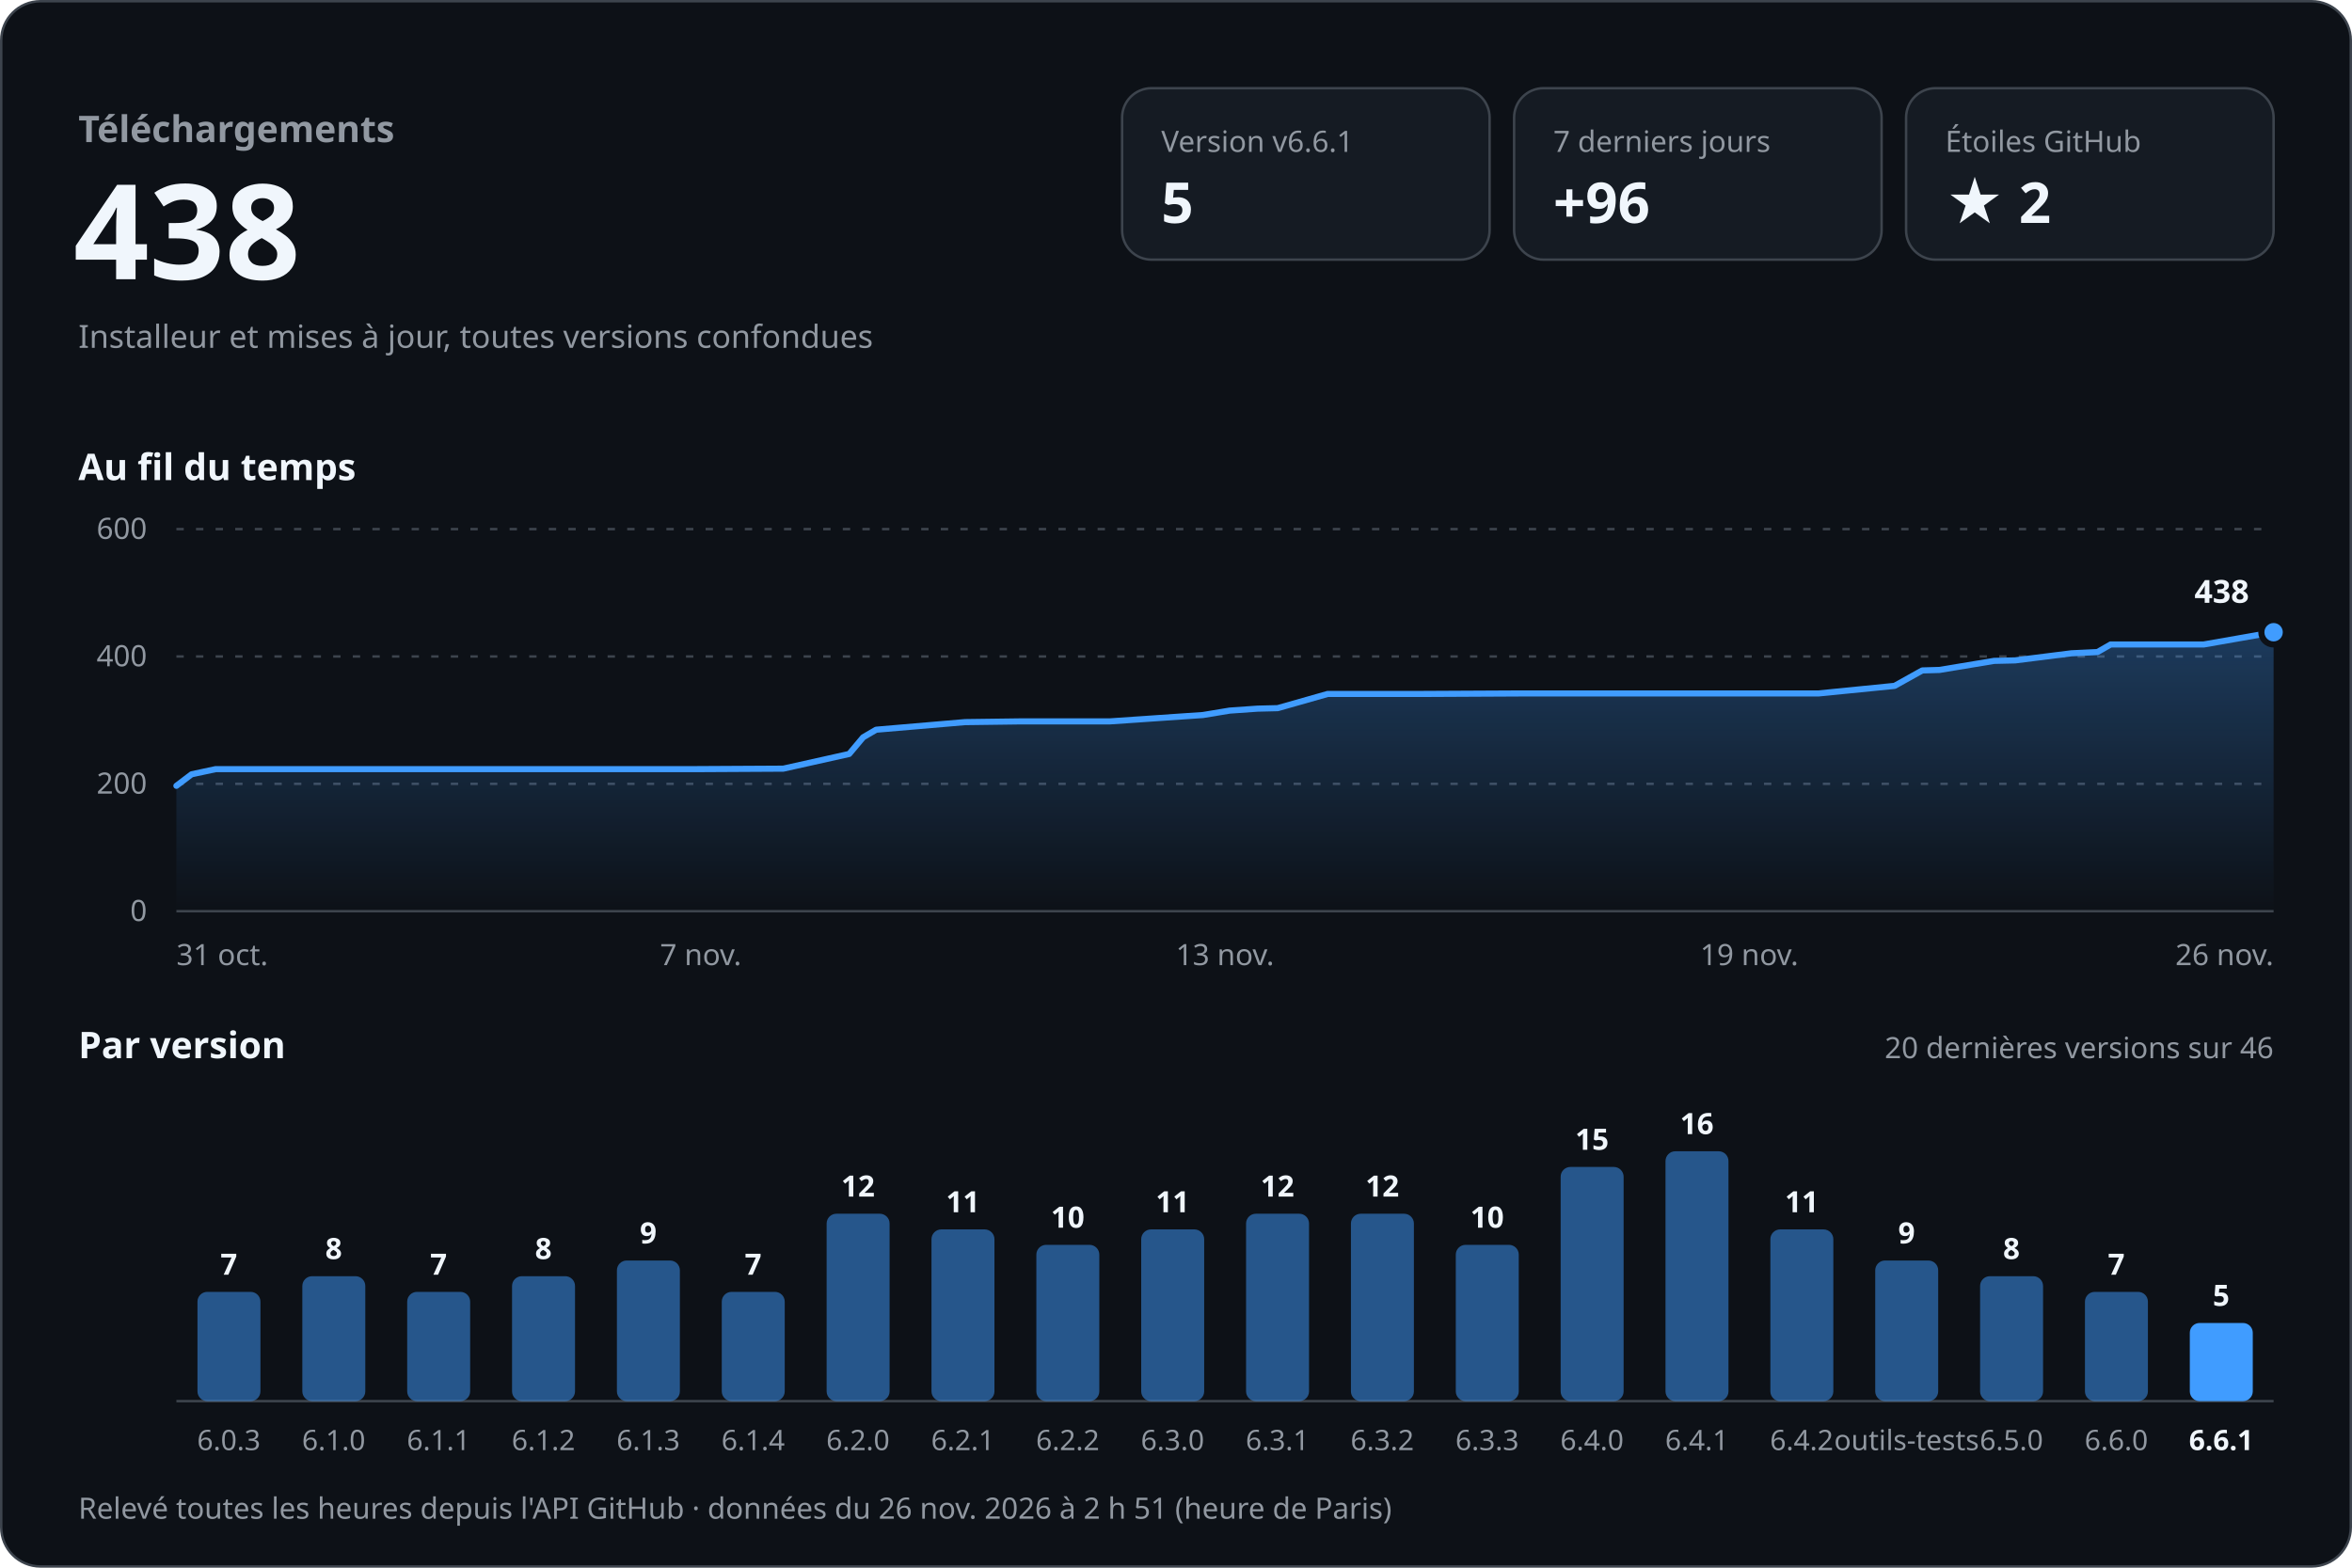
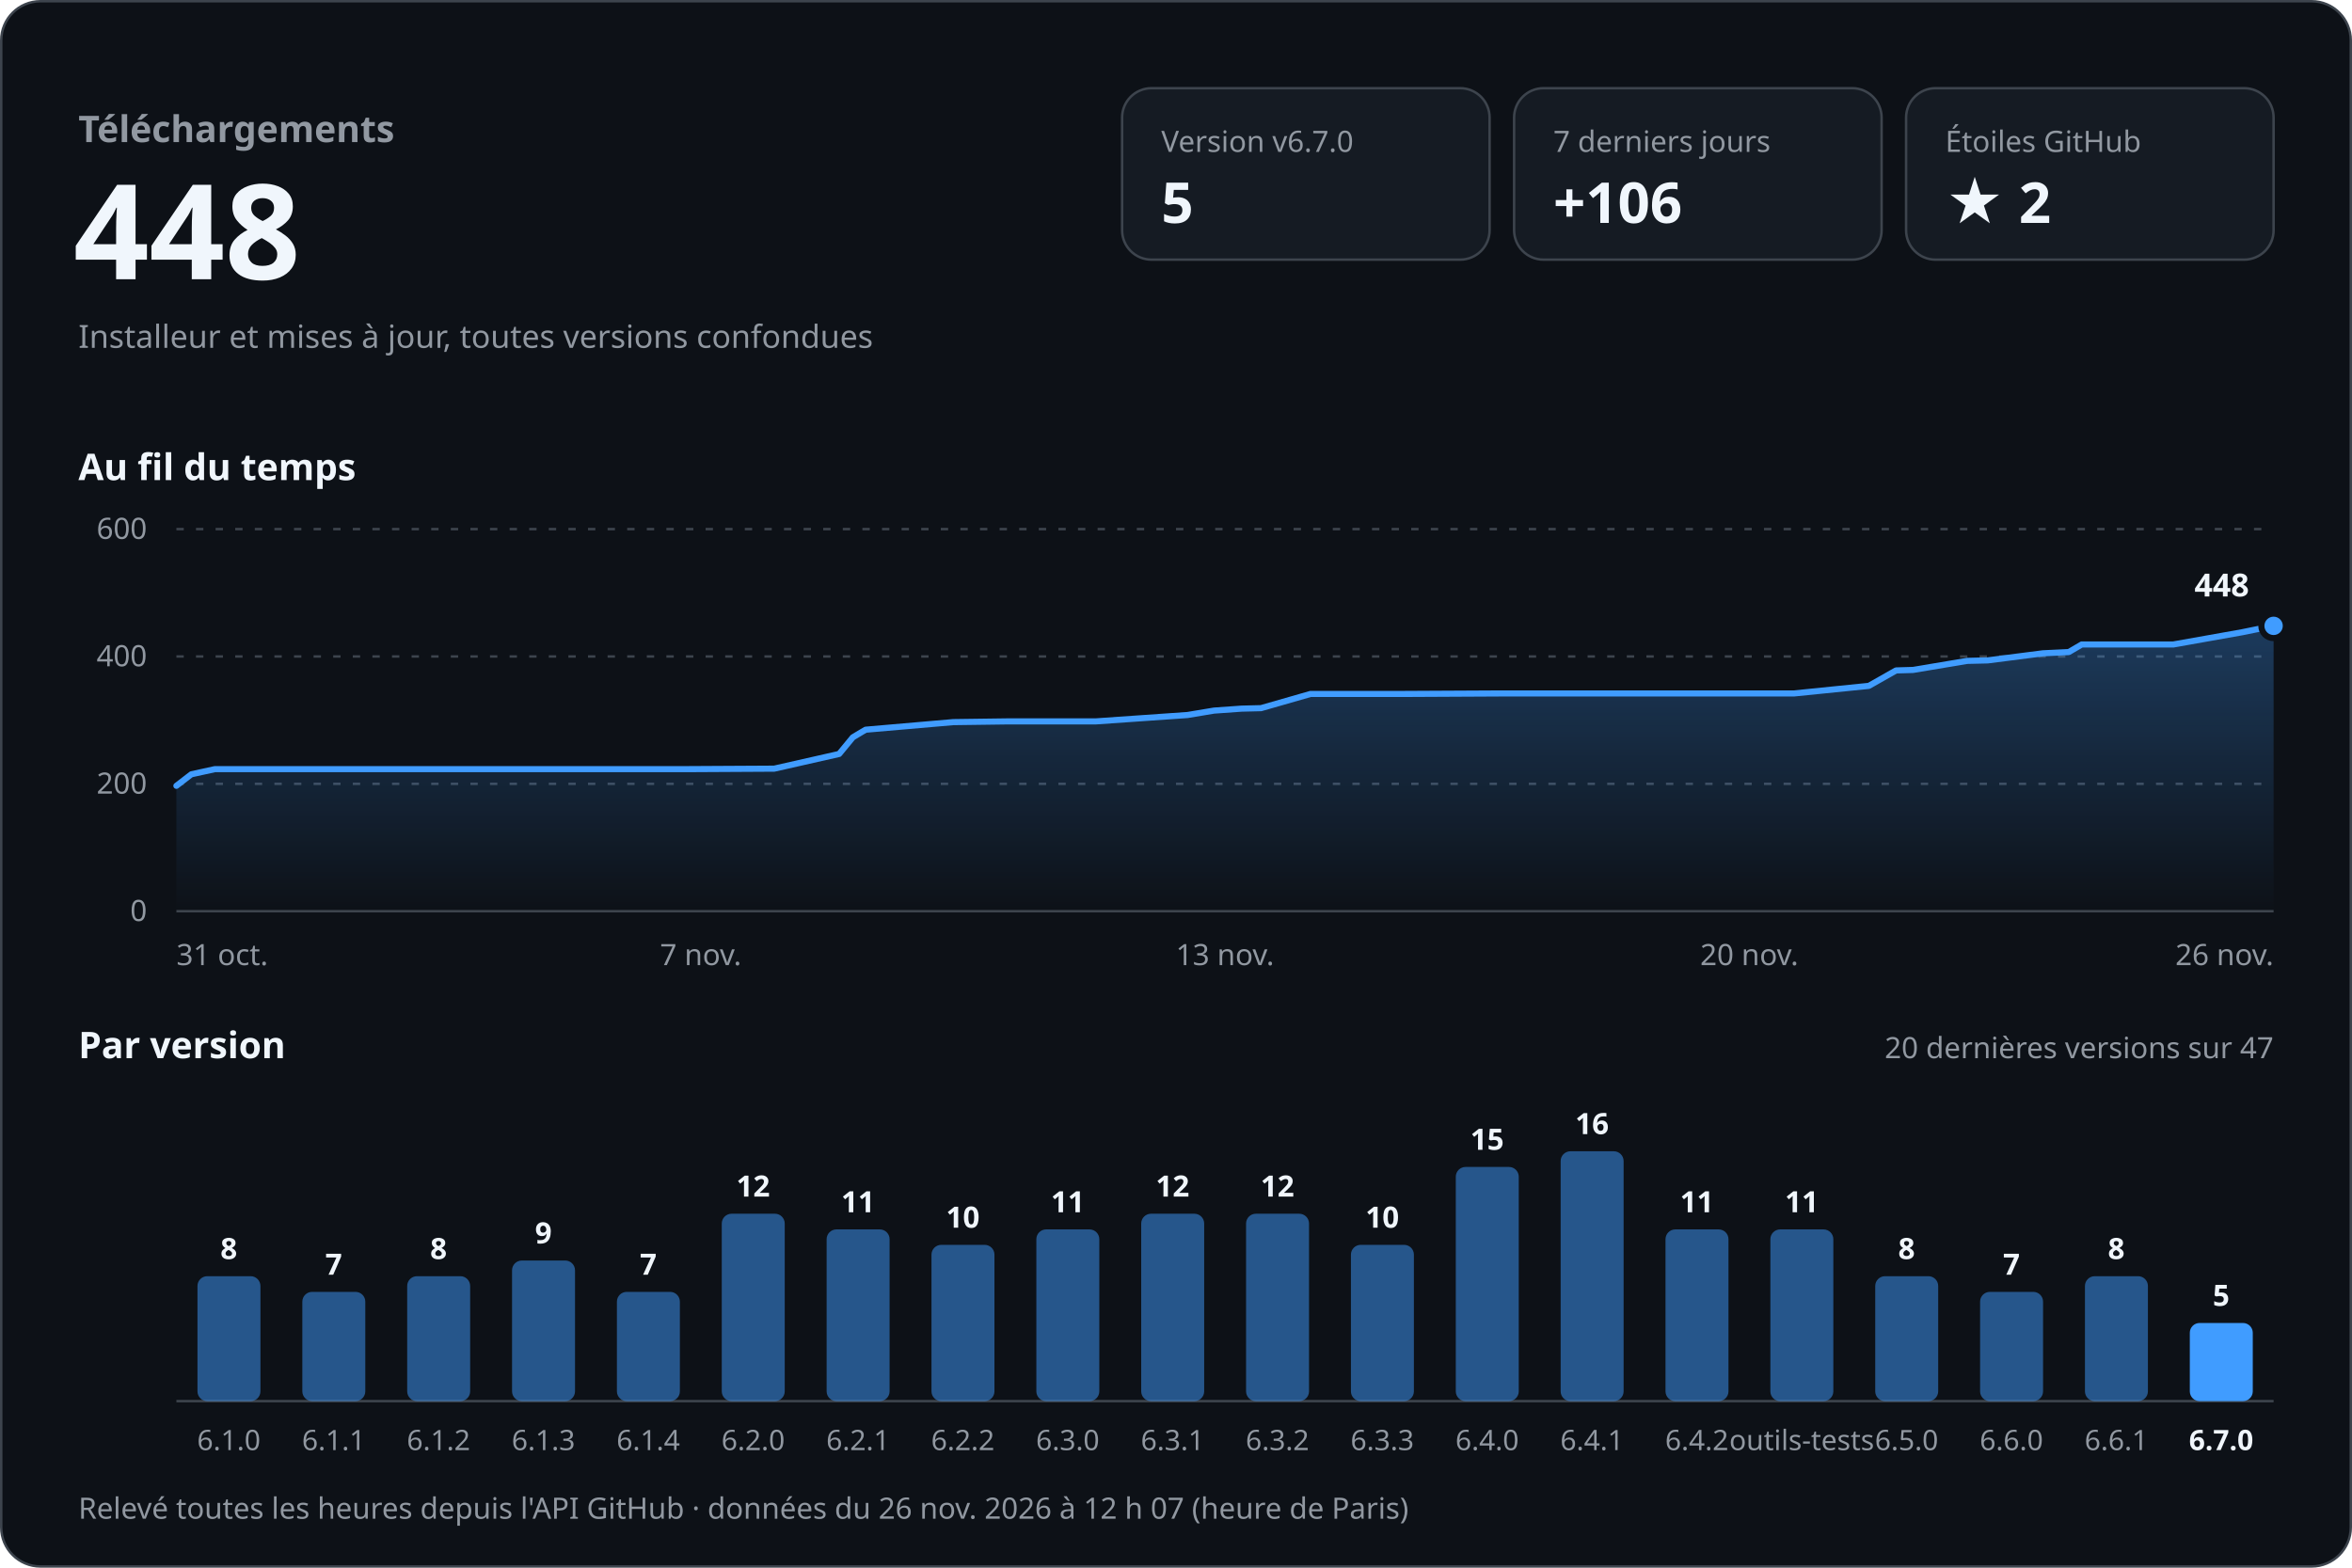
<svg xmlns="http://www.w3.org/2000/svg" width="960" height="640" viewBox="0 0 960 640" role="img" aria-labelledby="titre desc" font-family="-apple-system, BlinkMacSystemFont, 'Segoe UI', 'Noto Sans', Helvetica, Arial, sans-serif" style="font-variant-numeric: tabular-nums">
  <defs>
    <linearGradient id="aire" x1="0" y1="0" x2="0" y2="1">
      <stop offset="0" stop-color="#409cff" stop-opacity="0.30" />
      <stop offset="1" stop-color="#409cff" stop-opacity="0" />
    </linearGradient>
  </defs>
  <rect x="0.5" y="0.5" width="959" height="639" rx="16" fill="#0d1117" stroke="#3d444d" />
  <text x="32.0" y="58.0" font-size="15" font-weight="600" fill="#9198a1" text-anchor="start">Téléchargements</text>
-   <text x="30.0" y="114.0" font-size="54" font-weight="700" fill="#f0f6fc" text-anchor="start">438</text>
+   <text x="30.0" y="114.0" font-size="54" font-weight="700" fill="#f0f6fc" text-anchor="start">448</text>
  <text x="32.0" y="142.0" font-size="13" font-weight="400" fill="#9198a1" text-anchor="start">Installeur et mises à jour, toutes versions confondues</text>
  <rect x="458" y="36" width="150" height="70" rx="12" fill="#151b23" stroke="#3d444d" />
-   <text x="474.0" y="62.0" font-size="12" font-weight="500" fill="#9198a1" text-anchor="start">Version v6.6.1</text>
+   <text x="474.0" y="62.0" font-size="12" font-weight="500" fill="#9198a1" text-anchor="start">Version v6.7.0</text>
  <text x="474.0" y="91.0" font-size="23" font-weight="700" fill="#f0f6fc" text-anchor="start">5</text>
  <rect x="618" y="36" width="150" height="70" rx="12" fill="#151b23" stroke="#3d444d" />
  <text x="634.0" y="62.0" font-size="12" font-weight="500" fill="#9198a1" text-anchor="start">7 derniers jours</text>
-   <text x="634.0" y="91.0" font-size="23" font-weight="700" fill="#f0f6fc" text-anchor="start">+96</text>
+   <text x="634.0" y="91.0" font-size="23" font-weight="700" fill="#f0f6fc" text-anchor="start">+106</text>
  <rect x="778" y="36" width="150" height="70" rx="12" fill="#151b23" stroke="#3d444d" />
  <text x="794.0" y="62.0" font-size="12" font-weight="500" fill="#9198a1" text-anchor="start">Étoiles GitHub</text>
  <text x="794.0" y="91.0" font-size="23" font-weight="700" fill="#f0f6fc" text-anchor="start">★ 2</text>
  <text x="32.0" y="196.0" font-size="15" font-weight="600" fill="#f0f6fc" text-anchor="start">Au fil du temps</text>
  <line x1="72" y1="372.0" x2="928" y2="372.0" stroke="#3d444d" />
  <text x="60.0" y="376.0" font-size="12" font-weight="400" fill="#9198a1" text-anchor="end">0</text>
  <line x1="72" y1="320.0" x2="928" y2="320.0" stroke="#3d444d" stroke-dasharray="3 5" />
  <text x="60.0" y="324.0" font-size="12" font-weight="400" fill="#9198a1" text-anchor="end">200</text>
  <line x1="72" y1="268.0" x2="928" y2="268.0" stroke="#3d444d" stroke-dasharray="3 5" />
  <text x="60.0" y="272.0" font-size="12" font-weight="400" fill="#9198a1" text-anchor="end">400</text>
  <line x1="72" y1="216.0" x2="928" y2="216.0" stroke="#3d444d" stroke-dasharray="3 5" />
  <text x="60.0" y="220.0" font-size="12" font-weight="400" fill="#9198a1" text-anchor="end">600</text>
-   <path d="M72.0,320.8 L78.2,316.1 L88.0,314.0 L129.2,314.0 L165.6,314.0 L207.4,314.0 L245.6,314.0 L283.2,314.0 L319.7,313.8 L346.6,307.8 L352.3,301.0 L357.6,297.9 L393.9,294.8 L416.6,294.5 L453.0,294.5 L491.0,291.9 L501.9,290.1 L513.3,289.3 L521.5,289.1 L541.9,283.3 L580.5,283.3 L620.4,283.1 L655.0,283.1 L695.2,283.1 L742.2,283.1 L773.3,280.0 L784.6,273.7 L791.6,273.5 L813.9,269.8 L822.5,269.6 L845.5,266.7 L856.1,266.2 L861.5,263.1 L899.5,263.1 L928.0,258.1 L928.0,372 L72.0,372 Z" fill="url(#aire)" />
-   <path d="M72.0,320.8 L78.2,316.1 L88.0,314.0 L129.2,314.0 L165.6,314.0 L207.4,314.0 L245.6,314.0 L283.2,314.0 L319.7,313.8 L346.6,307.8 L352.3,301.0 L357.6,297.9 L393.9,294.8 L416.6,294.5 L453.0,294.5 L491.0,291.9 L501.9,290.1 L513.3,289.3 L521.5,289.1 L541.9,283.3 L580.5,283.3 L620.4,283.1 L655.0,283.1 L695.2,283.1 L742.2,283.1 L773.3,280.0 L784.6,273.7 L791.6,273.5 L813.9,269.8 L822.5,269.6 L845.5,266.7 L856.1,266.2 L861.5,263.1 L899.5,263.1 L928.0,258.1" fill="none" stroke="#409cff" stroke-width="2.5" stroke-linejoin="round" stroke-linecap="round" />
-   <circle cx="928.0" cy="258.1" r="5" fill="#409cff" stroke="#0d1117" stroke-width="2.5" />
-   <text x="918.0" y="246.1" font-size="13" font-weight="700" fill="#f0f6fc" text-anchor="end" stroke="#0d1117" stroke-width="8" stroke-linejoin="round" paint-order="stroke">438</text>
+   <path d="M72.0,320.8 L78.1,316.1 L87.7,314.0 L128.4,314.0 L164.2,314.0 L205.4,314.0 L243.0,314.0 L280.0,314.0 L316.0,313.8 L342.5,307.8 L348.1,301.0 L353.3,297.9 L389.1,294.8 L411.5,294.5 L447.3,294.5 L484.7,291.9 L495.5,290.1 L506.7,289.3 L514.7,289.1 L534.9,283.3 L572.9,283.3 L612.2,283.1 L646.3,283.1 L685.8,283.1 L732.2,283.1 L762.8,280.0 L773.9,273.7 L780.8,273.5 L802.9,269.8 L811.3,269.6 L833.9,266.7 L844.4,266.2 L849.7,263.1 L887.1,263.1 L915.2,258.1 L928.0,255.5 L928.0,372 L72.0,372 Z" fill="url(#aire)" />
+   <path d="M72.0,320.8 L78.1,316.1 L87.7,314.0 L128.4,314.0 L164.2,314.0 L205.4,314.0 L243.0,314.0 L280.0,314.0 L316.0,313.8 L342.5,307.8 L348.1,301.0 L353.3,297.9 L389.1,294.8 L411.5,294.5 L447.3,294.5 L484.7,291.9 L495.5,290.1 L506.7,289.3 L514.7,289.1 L534.9,283.3 L572.9,283.3 L612.2,283.1 L646.3,283.1 L685.8,283.1 L732.2,283.1 L762.8,280.0 L773.9,273.7 L780.8,273.5 L802.9,269.8 L811.3,269.6 L833.9,266.7 L844.4,266.2 L849.7,263.1 L887.1,263.1 L915.2,258.1 L928.0,255.5" fill="none" stroke="#409cff" stroke-width="2.5" stroke-linejoin="round" stroke-linecap="round" />
+   <circle cx="928.0" cy="255.5" r="5" fill="#409cff" stroke="#0d1117" stroke-width="2.5" />
+   <text x="918.0" y="243.5" font-size="13" font-weight="700" fill="#f0f6fc" text-anchor="end" stroke="#0d1117" stroke-width="8" stroke-linejoin="round" paint-order="stroke">448</text>
  <text x="72.0" y="394.0" font-size="12" font-weight="400" fill="#9198a1" text-anchor="start">31 oct.</text>
  <text x="286.0" y="394.0" font-size="12" font-weight="400" fill="#9198a1" text-anchor="middle">7 nov.</text>
  <text x="500.0" y="394.0" font-size="12" font-weight="400" fill="#9198a1" text-anchor="middle">13 nov.</text>
-   <text x="714.0" y="394.0" font-size="12" font-weight="400" fill="#9198a1" text-anchor="middle">19 nov.</text>
+   <text x="714.0" y="394.0" font-size="12" font-weight="400" fill="#9198a1" text-anchor="middle">20 nov.</text>
  <text x="928.0" y="394.0" font-size="12" font-weight="400" fill="#9198a1" text-anchor="end">26 nov.</text>
  <text x="32.0" y="432.0" font-size="15" font-weight="600" fill="#f0f6fc" text-anchor="start">Par version</text>
-   <text x="928.0" y="432.0" font-size="12" font-weight="400" fill="#9198a1" text-anchor="end">20 dernières versions sur 46</text>
+   <text x="928.0" y="432.0" font-size="12" font-weight="400" fill="#9198a1" text-anchor="end">20 dernières versions sur 47</text>
  <line x1="72" y1="572" x2="928" y2="572" stroke="#3d444d" />
-   <rect x="80.6" y="527.4" width="25.7" height="44.6" rx="4.0" fill="#409cff" fill-opacity="0.5" />
-   <text x="93.4" y="520.4" font-size="12" font-weight="600" fill="#f0f6fc" text-anchor="middle">7</text>
-   <text x="93.4" y="592.0" font-size="11.5" font-weight="400" fill="#9198a1" text-anchor="middle">6.0.3</text>
-   <rect x="123.4" y="521.0" width="25.7" height="51.0" rx="4.0" fill="#409cff" fill-opacity="0.5" />
-   <text x="136.2" y="514.0" font-size="12" font-weight="600" fill="#f0f6fc" text-anchor="middle">8</text>
-   <text x="136.2" y="592.0" font-size="11.5" font-weight="400" fill="#9198a1" text-anchor="middle">6.1.0</text>
-   <rect x="166.2" y="527.4" width="25.7" height="44.6" rx="4.0" fill="#409cff" fill-opacity="0.5" />
-   <text x="179.0" y="520.4" font-size="12" font-weight="600" fill="#f0f6fc" text-anchor="middle">7</text>
-   <text x="179.0" y="592.0" font-size="11.5" font-weight="400" fill="#9198a1" text-anchor="middle">6.1.1</text>
-   <rect x="209.0" y="521.0" width="25.7" height="51.0" rx="4.0" fill="#409cff" fill-opacity="0.5" />
-   <text x="221.8" y="514.0" font-size="12" font-weight="600" fill="#f0f6fc" text-anchor="middle">8</text>
-   <text x="221.8" y="592.0" font-size="11.5" font-weight="400" fill="#9198a1" text-anchor="middle">6.1.2</text>
-   <rect x="251.8" y="514.6" width="25.7" height="57.4" rx="4.0" fill="#409cff" fill-opacity="0.5" />
-   <text x="264.6" y="507.6" font-size="12" font-weight="600" fill="#f0f6fc" text-anchor="middle">9</text>
-   <text x="264.6" y="592.0" font-size="11.5" font-weight="400" fill="#9198a1" text-anchor="middle">6.1.3</text>
-   <rect x="294.6" y="527.4" width="25.7" height="44.6" rx="4.0" fill="#409cff" fill-opacity="0.5" />
-   <text x="307.4" y="520.4" font-size="12" font-weight="600" fill="#f0f6fc" text-anchor="middle">7</text>
-   <text x="307.4" y="592.0" font-size="11.5" font-weight="400" fill="#9198a1" text-anchor="middle">6.1.4</text>
-   <rect x="337.4" y="495.5" width="25.7" height="76.5" rx="4.0" fill="#409cff" fill-opacity="0.5" />
-   <text x="350.2" y="488.5" font-size="12" font-weight="600" fill="#f0f6fc" text-anchor="middle">12</text>
-   <text x="350.2" y="592.0" font-size="11.5" font-weight="400" fill="#9198a1" text-anchor="middle">6.2.0</text>
-   <rect x="380.2" y="501.9" width="25.7" height="70.1" rx="4.0" fill="#409cff" fill-opacity="0.5" />
-   <text x="393.0" y="494.9" font-size="12" font-weight="600" fill="#f0f6fc" text-anchor="middle">11</text>
-   <text x="393.0" y="592.0" font-size="11.5" font-weight="400" fill="#9198a1" text-anchor="middle">6.2.1</text>
-   <rect x="423.0" y="508.2" width="25.7" height="63.8" rx="4.0" fill="#409cff" fill-opacity="0.5" />
-   <text x="435.8" y="501.2" font-size="12" font-weight="600" fill="#f0f6fc" text-anchor="middle">10</text>
-   <text x="435.8" y="592.0" font-size="11.5" font-weight="400" fill="#9198a1" text-anchor="middle">6.2.2</text>
-   <rect x="465.8" y="501.9" width="25.7" height="70.1" rx="4.0" fill="#409cff" fill-opacity="0.5" />
-   <text x="478.6" y="494.9" font-size="12" font-weight="600" fill="#f0f6fc" text-anchor="middle">11</text>
-   <text x="478.6" y="592.0" font-size="11.5" font-weight="400" fill="#9198a1" text-anchor="middle">6.3.0</text>
+   <rect x="80.6" y="521.0" width="25.7" height="51.0" rx="4.0" fill="#409cff" fill-opacity="0.5" />
+   <text x="93.4" y="514.0" font-size="12" font-weight="600" fill="#f0f6fc" text-anchor="middle">8</text>
+   <text x="93.4" y="592.0" font-size="11.5" font-weight="400" fill="#9198a1" text-anchor="middle">6.1.0</text>
+   <rect x="123.4" y="527.4" width="25.7" height="44.6" rx="4.0" fill="#409cff" fill-opacity="0.5" />
+   <text x="136.2" y="520.4" font-size="12" font-weight="600" fill="#f0f6fc" text-anchor="middle">7</text>
+   <text x="136.2" y="592.0" font-size="11.5" font-weight="400" fill="#9198a1" text-anchor="middle">6.1.1</text>
+   <rect x="166.2" y="521.0" width="25.7" height="51.0" rx="4.0" fill="#409cff" fill-opacity="0.5" />
+   <text x="179.0" y="514.0" font-size="12" font-weight="600" fill="#f0f6fc" text-anchor="middle">8</text>
+   <text x="179.0" y="592.0" font-size="11.5" font-weight="400" fill="#9198a1" text-anchor="middle">6.1.2</text>
+   <rect x="209.0" y="514.6" width="25.7" height="57.4" rx="4.0" fill="#409cff" fill-opacity="0.5" />
+   <text x="221.8" y="507.6" font-size="12" font-weight="600" fill="#f0f6fc" text-anchor="middle">9</text>
+   <text x="221.8" y="592.0" font-size="11.5" font-weight="400" fill="#9198a1" text-anchor="middle">6.1.3</text>
+   <rect x="251.8" y="527.4" width="25.7" height="44.6" rx="4.0" fill="#409cff" fill-opacity="0.5" />
+   <text x="264.6" y="520.4" font-size="12" font-weight="600" fill="#f0f6fc" text-anchor="middle">7</text>
+   <text x="264.6" y="592.0" font-size="11.5" font-weight="400" fill="#9198a1" text-anchor="middle">6.1.4</text>
+   <rect x="294.6" y="495.5" width="25.7" height="76.5" rx="4.0" fill="#409cff" fill-opacity="0.5" />
+   <text x="307.4" y="488.5" font-size="12" font-weight="600" fill="#f0f6fc" text-anchor="middle">12</text>
+   <text x="307.4" y="592.0" font-size="11.5" font-weight="400" fill="#9198a1" text-anchor="middle">6.2.0</text>
+   <rect x="337.4" y="501.9" width="25.7" height="70.1" rx="4.0" fill="#409cff" fill-opacity="0.5" />
+   <text x="350.2" y="494.9" font-size="12" font-weight="600" fill="#f0f6fc" text-anchor="middle">11</text>
+   <text x="350.2" y="592.0" font-size="11.5" font-weight="400" fill="#9198a1" text-anchor="middle">6.2.1</text>
+   <rect x="380.2" y="508.2" width="25.7" height="63.8" rx="4.0" fill="#409cff" fill-opacity="0.5" />
+   <text x="393.0" y="501.2" font-size="12" font-weight="600" fill="#f0f6fc" text-anchor="middle">10</text>
+   <text x="393.0" y="592.0" font-size="11.5" font-weight="400" fill="#9198a1" text-anchor="middle">6.2.2</text>
+   <rect x="423.0" y="501.9" width="25.7" height="70.1" rx="4.0" fill="#409cff" fill-opacity="0.5" />
+   <text x="435.8" y="494.9" font-size="12" font-weight="600" fill="#f0f6fc" text-anchor="middle">11</text>
+   <text x="435.8" y="592.0" font-size="11.5" font-weight="400" fill="#9198a1" text-anchor="middle">6.3.0</text>
+   <rect x="465.8" y="495.5" width="25.7" height="76.5" rx="4.0" fill="#409cff" fill-opacity="0.5" />
+   <text x="478.6" y="488.5" font-size="12" font-weight="600" fill="#f0f6fc" text-anchor="middle">12</text>
+   <text x="478.6" y="592.0" font-size="11.5" font-weight="400" fill="#9198a1" text-anchor="middle">6.3.1</text>
  <rect x="508.6" y="495.5" width="25.7" height="76.5" rx="4.0" fill="#409cff" fill-opacity="0.5" />
  <text x="521.4" y="488.5" font-size="12" font-weight="600" fill="#f0f6fc" text-anchor="middle">12</text>
-   <text x="521.4" y="592.0" font-size="11.5" font-weight="400" fill="#9198a1" text-anchor="middle">6.3.1</text>
-   <rect x="551.4" y="495.5" width="25.7" height="76.5" rx="4.0" fill="#409cff" fill-opacity="0.5" />
-   <text x="564.2" y="488.5" font-size="12" font-weight="600" fill="#f0f6fc" text-anchor="middle">12</text>
-   <text x="564.2" y="592.0" font-size="11.5" font-weight="400" fill="#9198a1" text-anchor="middle">6.3.2</text>
-   <rect x="594.2" y="508.2" width="25.7" height="63.8" rx="4.0" fill="#409cff" fill-opacity="0.5" />
-   <text x="607.0" y="501.2" font-size="12" font-weight="600" fill="#f0f6fc" text-anchor="middle">10</text>
-   <text x="607.0" y="592.0" font-size="11.5" font-weight="400" fill="#9198a1" text-anchor="middle">6.3.3</text>
-   <rect x="637.0" y="476.4" width="25.7" height="95.6" rx="4.0" fill="#409cff" fill-opacity="0.5" />
-   <text x="649.8" y="469.4" font-size="12" font-weight="600" fill="#f0f6fc" text-anchor="middle">15</text>
-   <text x="649.8" y="592.0" font-size="11.5" font-weight="400" fill="#9198a1" text-anchor="middle">6.4.0</text>
-   <rect x="679.8" y="470.0" width="25.7" height="102.0" rx="4.0" fill="#409cff" fill-opacity="0.5" />
-   <text x="692.6" y="463.0" font-size="12" font-weight="600" fill="#f0f6fc" text-anchor="middle">16</text>
-   <text x="692.6" y="592.0" font-size="11.5" font-weight="400" fill="#9198a1" text-anchor="middle">6.4.1</text>
+   <text x="521.4" y="592.0" font-size="11.5" font-weight="400" fill="#9198a1" text-anchor="middle">6.3.2</text>
+   <rect x="551.4" y="508.2" width="25.7" height="63.8" rx="4.0" fill="#409cff" fill-opacity="0.5" />
+   <text x="564.2" y="501.2" font-size="12" font-weight="600" fill="#f0f6fc" text-anchor="middle">10</text>
+   <text x="564.2" y="592.0" font-size="11.5" font-weight="400" fill="#9198a1" text-anchor="middle">6.3.3</text>
+   <rect x="594.2" y="476.4" width="25.7" height="95.6" rx="4.0" fill="#409cff" fill-opacity="0.5" />
+   <text x="607.0" y="469.4" font-size="12" font-weight="600" fill="#f0f6fc" text-anchor="middle">15</text>
+   <text x="607.0" y="592.0" font-size="11.5" font-weight="400" fill="#9198a1" text-anchor="middle">6.4.0</text>
+   <rect x="637.0" y="470.0" width="25.7" height="102.0" rx="4.0" fill="#409cff" fill-opacity="0.5" />
+   <text x="649.8" y="463.0" font-size="12" font-weight="600" fill="#f0f6fc" text-anchor="middle">16</text>
+   <text x="649.8" y="592.0" font-size="11.5" font-weight="400" fill="#9198a1" text-anchor="middle">6.4.1</text>
+   <rect x="679.8" y="501.9" width="25.7" height="70.1" rx="4.0" fill="#409cff" fill-opacity="0.5" />
+   <text x="692.6" y="494.9" font-size="12" font-weight="600" fill="#f0f6fc" text-anchor="middle">11</text>
+   <text x="692.6" y="592.0" font-size="11.5" font-weight="400" fill="#9198a1" text-anchor="middle">6.4.2</text>
  <rect x="722.6" y="501.9" width="25.7" height="70.1" rx="4.0" fill="#409cff" fill-opacity="0.5" />
  <text x="735.4" y="494.9" font-size="12" font-weight="600" fill="#f0f6fc" text-anchor="middle">11</text>
-   <text x="735.4" y="592.0" font-size="11.5" font-weight="400" fill="#9198a1" text-anchor="middle">6.4.2</text>
-   <rect x="765.4" y="514.6" width="25.7" height="57.4" rx="4.0" fill="#409cff" fill-opacity="0.5" />
-   <text x="778.2" y="507.6" font-size="12" font-weight="600" fill="#f0f6fc" text-anchor="middle">9</text>
-   <text x="778.2" y="592.0" font-size="11.5" font-weight="400" fill="#9198a1" text-anchor="middle">outils-tests</text>
-   <rect x="808.2" y="521.0" width="25.7" height="51.0" rx="4.0" fill="#409cff" fill-opacity="0.5" />
-   <text x="821.0" y="514.0" font-size="12" font-weight="600" fill="#f0f6fc" text-anchor="middle">8</text>
-   <text x="821.0" y="592.0" font-size="11.5" font-weight="400" fill="#9198a1" text-anchor="middle">6.5.0</text>
-   <rect x="851.0" y="527.4" width="25.7" height="44.6" rx="4.0" fill="#409cff" fill-opacity="0.5" />
-   <text x="863.8" y="520.4" font-size="12" font-weight="600" fill="#f0f6fc" text-anchor="middle">7</text>
-   <text x="863.8" y="592.0" font-size="11.5" font-weight="400" fill="#9198a1" text-anchor="middle">6.6.0</text>
+   <text x="735.4" y="592.0" font-size="11.5" font-weight="400" fill="#9198a1" text-anchor="middle">outils-tests</text>
+   <rect x="765.4" y="521.0" width="25.7" height="51.0" rx="4.0" fill="#409cff" fill-opacity="0.5" />
+   <text x="778.2" y="514.0" font-size="12" font-weight="600" fill="#f0f6fc" text-anchor="middle">8</text>
+   <text x="778.2" y="592.0" font-size="11.5" font-weight="400" fill="#9198a1" text-anchor="middle">6.5.0</text>
+   <rect x="808.2" y="527.4" width="25.7" height="44.6" rx="4.0" fill="#409cff" fill-opacity="0.5" />
+   <text x="821.0" y="520.4" font-size="12" font-weight="600" fill="#f0f6fc" text-anchor="middle">7</text>
+   <text x="821.0" y="592.0" font-size="11.5" font-weight="400" fill="#9198a1" text-anchor="middle">6.6.0</text>
+   <rect x="851.0" y="521.0" width="25.7" height="51.0" rx="4.0" fill="#409cff" fill-opacity="0.5" />
+   <text x="863.8" y="514.0" font-size="12" font-weight="600" fill="#f0f6fc" text-anchor="middle">8</text>
+   <text x="863.8" y="592.0" font-size="11.5" font-weight="400" fill="#9198a1" text-anchor="middle">6.6.1</text>
  <rect x="893.8" y="540.1" width="25.7" height="31.9" rx="4.0" fill="#409cff" fill-opacity="1" />
  <text x="906.6" y="533.1" font-size="12" font-weight="600" fill="#f0f6fc" text-anchor="middle">5</text>
-   <text x="906.6" y="592.0" font-size="11.5" font-weight="600" fill="#f0f6fc" text-anchor="middle">6.6.1</text>
-   <text x="32.0" y="620.0" font-size="12" font-weight="400" fill="#9198a1" text-anchor="start">Relevé toutes les heures depuis l'API GitHub · données du 26 nov. 2026 à 2 h 51 (heure de Paris)</text>
+   <text x="906.6" y="592.0" font-size="11.5" font-weight="600" fill="#f0f6fc" text-anchor="middle">6.7.0</text>
+   <text x="32.0" y="620.0" font-size="12" font-weight="400" fill="#9198a1" text-anchor="start">Relevé toutes les heures depuis l'API GitHub · données du 26 nov. 2026 à 12 h 07 (heure de Paris)</text>
</svg>
